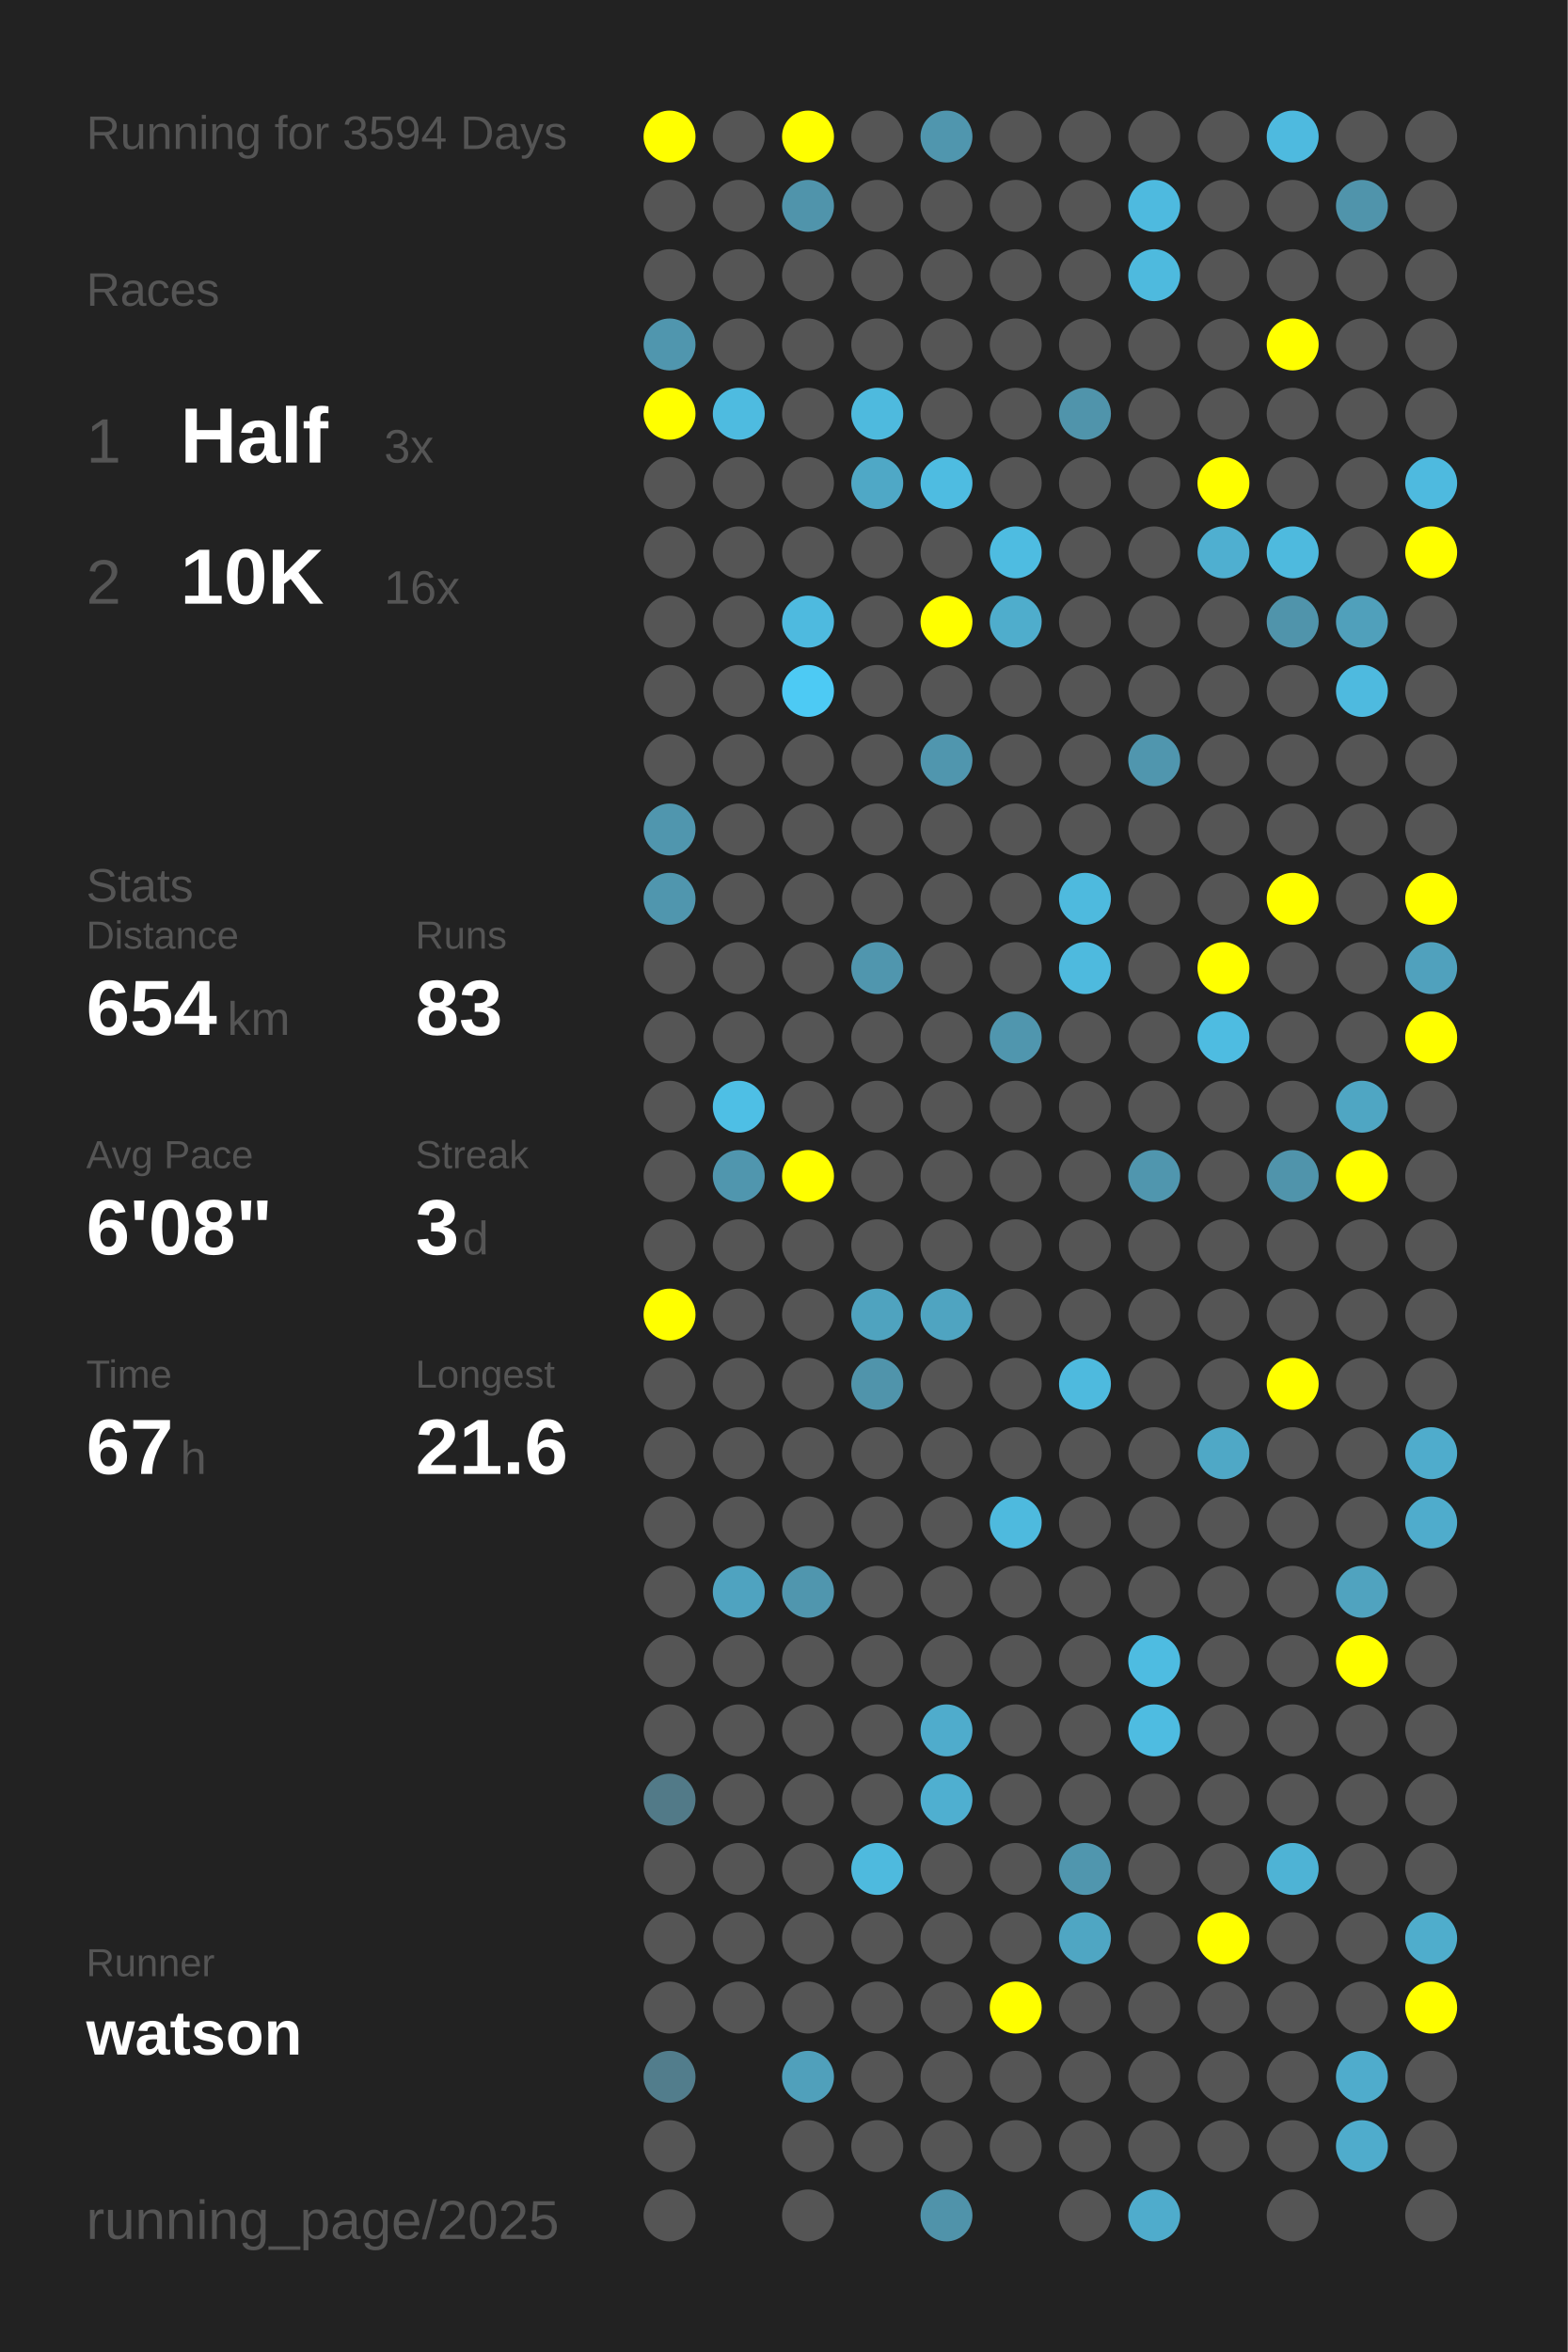
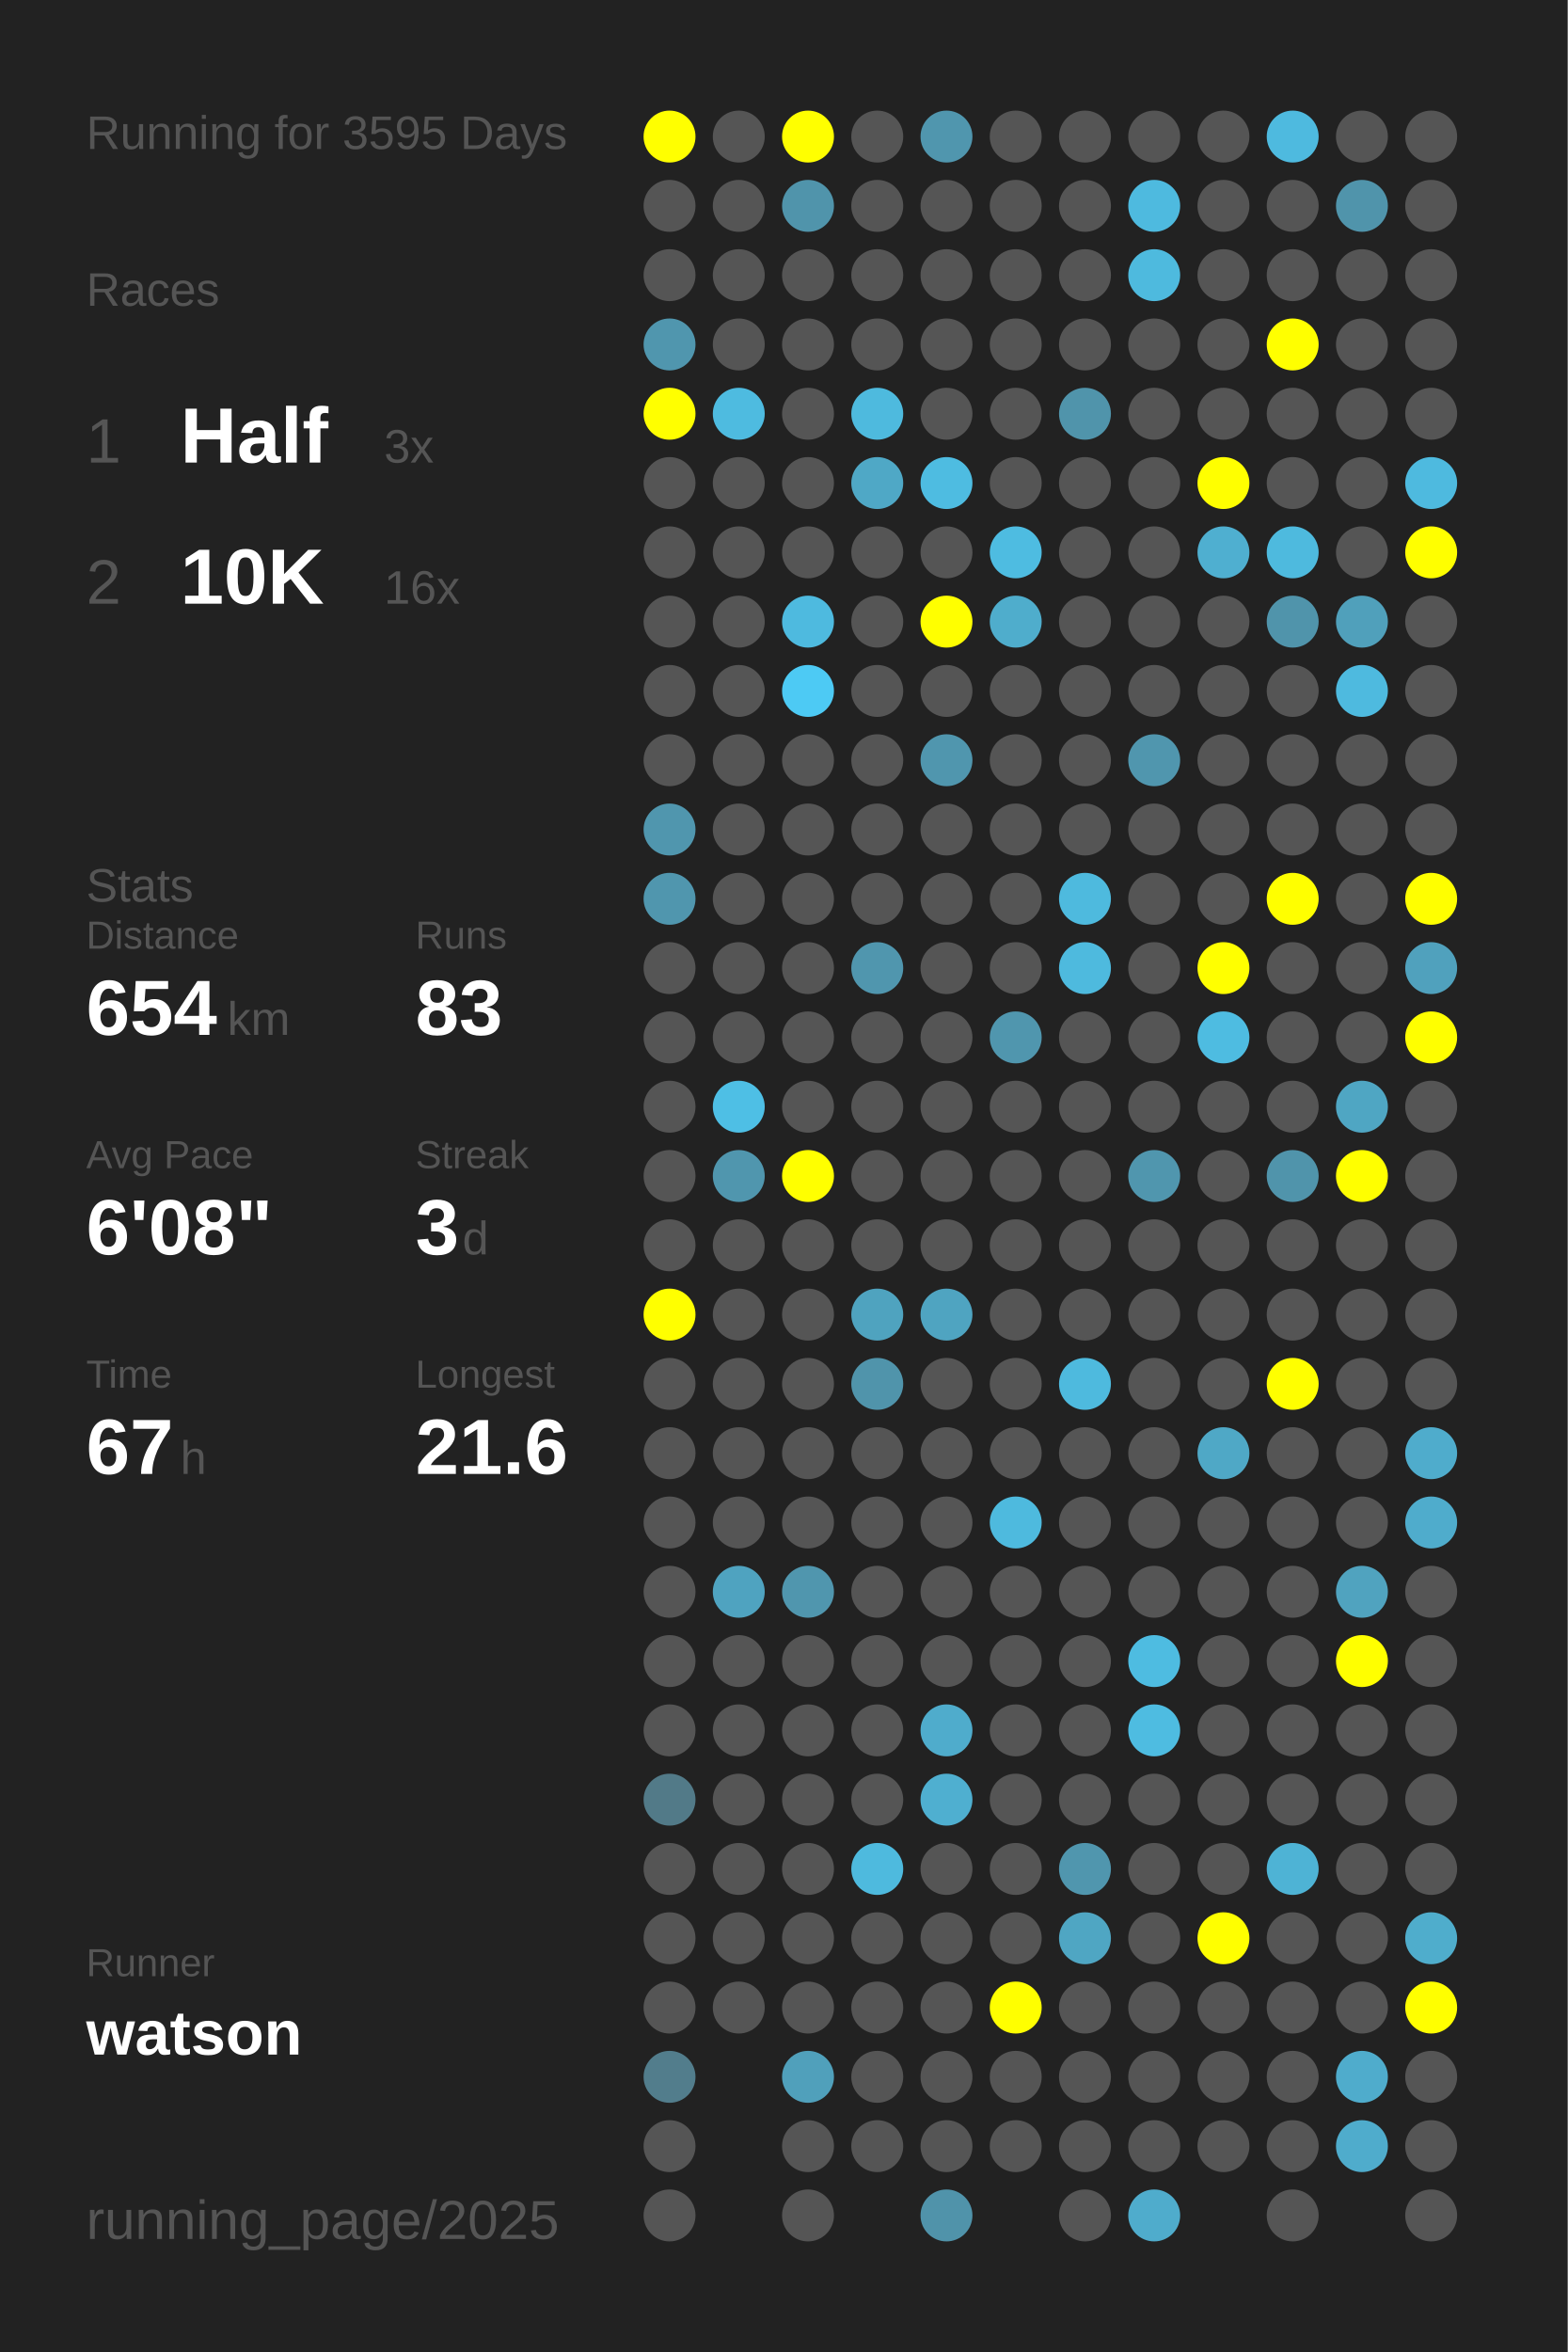
<svg xmlns="http://www.w3.org/2000/svg" baseProfile="full" height="300mm" version="1.1" viewBox="0,0,200,300" width="200mm">
  <defs />
  <rect fill="#222222" height="300" width="200" x="0" y="0" />
-   <text fill="#555555" style="font-size:6px; font-family:Arial;" x="11" y="19">Running for 3594 Days</text>
+   <text fill="#555555" style="font-size:6px; font-family:Arial;" x="11" y="19">Running for 3595 Days</text>
  <text fill="#555555" style="font-size:6px; font-family:Arial;" x="11" y="39">Races</text>
  <text fill="#555555" style="font-size:8px; font-family:Arial;" x="11" y="59">1</text>
  <text fill="#FFFFFF" style="font-size:10px; font-family:Arial; font-weight:bold;" x="23" y="59">Half</text>
  <text fill="#555555" style="font-size:6px; font-family:Arial;" x="49" y="59">3x</text>
  <text fill="#555555" style="font-size:8px; font-family:Arial;" x="11" y="77">2</text>
  <text fill="#FFFFFF" style="font-size:10px; font-family:Arial; font-weight:bold;" x="23" y="77">10K</text>
  <text fill="#555555" style="font-size:6px; font-family:Arial;" x="49" y="77">16x</text>
  <text fill="#555555" style="font-size:6px; font-family:Arial;" x="11" y="115">Stats</text>
  <text fill="#555555" style="font-size:5px; font-family:Arial;" x="11" y="121">Distance</text>
  <text fill="#FFFFFF" style="font-size:10px; font-family:Arial; font-weight:bold;" x="11" y="132">654</text>
  <text fill="#555555" style="font-size:6px; font-family:Arial;" x="29" y="132">km</text>
  <text fill="#555555" style="font-size:5px; font-family:Arial;" x="53" y="121">Runs</text>
  <text fill="#FFFFFF" style="font-size:10px; font-family:Arial; font-weight:bold;" x="53" y="132">83</text>
  <text fill="#555555" style="font-size:5px; font-family:Arial;" x="11" y="149">Avg Pace</text>
  <text fill="#FFFFFF" style="font-size:10px; font-family:Arial; font-weight:bold;" x="11" y="160">6'08"</text>
  <text fill="#555555" style="font-size:5px; font-family:Arial;" x="53" y="149">Streak</text>
  <text fill="#FFFFFF" style="font-size:10px; font-family:Arial; font-weight:bold;" x="53" y="160">3</text>
  <text fill="#555555" style="font-size:6px; font-family:Arial;" x="59" y="160">d</text>
  <text fill="#555555" style="font-size:5px; font-family:Arial;" x="11" y="177">Time</text>
  <text fill="#FFFFFF" style="font-size:10px; font-family:Arial; font-weight:bold;" x="11" y="188">67</text>
  <text fill="#555555" style="font-size:6px; font-family:Arial;" x="23" y="188">h</text>
  <text fill="#555555" style="font-size:5px; font-family:Arial;" x="53" y="177">Longest</text>
  <text fill="#FFFFFF" style="font-size:10px; font-family:Arial; font-weight:bold;" x="53" y="188">21.6</text>
  <text fill="#555555" style="font-size:5px; font-family:Arial;" x="11" y="252.065">Runner</text>
  <text fill="#FFFFFF" style="font-size:8px; font-family:Arial; font-weight:bold;" x="11" y="262.065">watson</text>
  <text fill="#555555" style="font-size:7px; font-family:Arial;" x="11" y="285.581">running_page/2025</text>
  <circle cx="85.417" cy="17.419" fill="#FFFF00" r="3.312" />
  <circle cx="85.417" cy="26.258" fill="#555555" r="3.312" />
  <circle cx="85.417" cy="35.097" fill="#555555" r="3.312" />
  <circle cx="85.417" cy="43.935" fill="#5096ae" r="3.312" />
  <circle cx="85.417" cy="52.774" fill="#FFFF00" r="3.312" />
  <circle cx="85.417" cy="61.613" fill="#555555" r="3.312" />
  <circle cx="85.417" cy="70.452" fill="#555555" r="3.312" />
  <circle cx="85.417" cy="79.29" fill="#555555" r="3.312" />
  <circle cx="85.417" cy="88.129" fill="#555555" r="3.312" />
  <circle cx="85.417" cy="96.968" fill="#555555" r="3.312" />
  <circle cx="85.417" cy="105.806" fill="#5096ae" r="3.312" />
  <circle cx="85.417" cy="114.645" fill="#5096ae" r="3.312" />
  <circle cx="85.417" cy="123.484" fill="#555555" r="3.312" />
  <circle cx="85.417" cy="132.323" fill="#555555" r="3.312" />
  <circle cx="85.417" cy="141.161" fill="#555555" r="3.312" />
  <circle cx="85.417" cy="150" fill="#555555" r="3.312" />
  <circle cx="85.417" cy="158.839" fill="#555555" r="3.312" />
  <circle cx="85.417" cy="167.677" fill="#FFFF00" r="3.312" />
  <circle cx="85.417" cy="176.516" fill="#555555" r="3.312" />
  <circle cx="85.417" cy="185.355" fill="#555555" r="3.312" />
  <circle cx="85.417" cy="194.194" fill="#555555" r="3.312" />
  <circle cx="85.417" cy="203.032" fill="#555555" r="3.312" />
  <circle cx="85.417" cy="211.871" fill="#555555" r="3.312" />
  <circle cx="85.417" cy="220.71" fill="#555555" r="3.312" />
  <circle cx="85.417" cy="229.548" fill="#527a88" r="3.312" />
  <circle cx="85.417" cy="238.387" fill="#555555" r="3.312" />
  <circle cx="85.417" cy="247.226" fill="#555555" r="3.312" />
  <circle cx="85.417" cy="256.065" fill="#555555" r="3.312" />
  <circle cx="85.417" cy="264.903" fill="#527d8c" r="3.312" />
  <circle cx="85.417" cy="273.742" fill="#555555" r="3.312" />
  <circle cx="85.417" cy="282.581" fill="#555555" r="3.312" />
  <circle cx="94.25" cy="17.419" fill="#555555" r="3.312" />
  <circle cx="94.25" cy="26.258" fill="#555555" r="3.312" />
  <circle cx="94.25" cy="35.097" fill="#555555" r="3.312" />
  <circle cx="94.25" cy="43.935" fill="#555555" r="3.312" />
  <circle cx="94.25" cy="52.774" fill="#4ebbe0" r="3.312" />
  <circle cx="94.25" cy="61.613" fill="#555555" r="3.312" />
  <circle cx="94.25" cy="70.452" fill="#555555" r="3.312" />
  <circle cx="94.25" cy="79.29" fill="#555555" r="3.312" />
  <circle cx="94.25" cy="88.129" fill="#555555" r="3.312" />
  <circle cx="94.25" cy="96.968" fill="#555555" r="3.312" />
  <circle cx="94.25" cy="105.806" fill="#555555" r="3.312" />
  <circle cx="94.25" cy="114.645" fill="#555555" r="3.312" />
  <circle cx="94.25" cy="123.484" fill="#555555" r="3.312" />
  <circle cx="94.25" cy="132.323" fill="#555555" r="3.312" />
  <circle cx="94.25" cy="141.161" fill="#4ebfe5" r="3.312" />
  <circle cx="94.25" cy="150" fill="#5096ae" r="3.312" />
  <circle cx="94.25" cy="158.839" fill="#555555" r="3.312" />
  <circle cx="94.25" cy="167.677" fill="#555555" r="3.312" />
  <circle cx="94.25" cy="176.516" fill="#555555" r="3.312" />
  <circle cx="94.25" cy="185.355" fill="#555555" r="3.312" />
  <circle cx="94.25" cy="194.194" fill="#555555" r="3.312" />
  <circle cx="94.25" cy="203.032" fill="#4fa3c0" r="3.312" />
  <circle cx="94.25" cy="211.871" fill="#555555" r="3.312" />
  <circle cx="94.25" cy="220.71" fill="#555555" r="3.312" />
  <circle cx="94.25" cy="229.548" fill="#555555" r="3.312" />
  <circle cx="94.25" cy="238.387" fill="#555555" r="3.312" />
  <circle cx="94.25" cy="247.226" fill="#555555" r="3.312" />
  <circle cx="94.25" cy="256.065" fill="#555555" r="3.312" />
  <circle cx="103.083" cy="17.419" fill="#FFFF00" r="3.312" />
  <circle cx="103.083" cy="26.258" fill="#5094ab" r="3.312" />
  <circle cx="103.083" cy="35.097" fill="#555555" r="3.312" />
  <circle cx="103.083" cy="43.935" fill="#555555" r="3.312" />
  <circle cx="103.083" cy="52.774" fill="#555555" r="3.312" />
  <circle cx="103.083" cy="61.613" fill="#555555" r="3.312" />
  <circle cx="103.083" cy="70.452" fill="#555555" r="3.312" />
  <circle cx="103.083" cy="79.29" fill="#4ebadf" r="3.312" />
  <circle cx="103.083" cy="88.129" fill="#4dcaf4" r="3.312" />
  <circle cx="103.083" cy="96.968" fill="#555555" r="3.312" />
  <circle cx="103.083" cy="105.806" fill="#555555" r="3.312" />
  <circle cx="103.083" cy="114.645" fill="#555555" r="3.312" />
  <circle cx="103.083" cy="123.484" fill="#555555" r="3.312" />
  <circle cx="103.083" cy="132.323" fill="#555555" r="3.312" />
  <circle cx="103.083" cy="141.161" fill="#555555" r="3.312" />
  <circle cx="103.083" cy="150" fill="#FFFF00" r="3.312" />
  <circle cx="103.083" cy="158.839" fill="#555555" r="3.312" />
  <circle cx="103.083" cy="167.677" fill="#555555" r="3.312" />
  <circle cx="103.083" cy="176.516" fill="#555555" r="3.312" />
  <circle cx="103.083" cy="185.355" fill="#555555" r="3.312" />
  <circle cx="103.083" cy="194.194" fill="#555555" r="3.312" />
  <circle cx="103.083" cy="203.032" fill="#5096ae" r="3.312" />
  <circle cx="103.083" cy="211.871" fill="#555555" r="3.312" />
  <circle cx="103.083" cy="220.71" fill="#555555" r="3.312" />
  <circle cx="103.083" cy="229.548" fill="#555555" r="3.312" />
  <circle cx="103.083" cy="238.387" fill="#555555" r="3.312" />
  <circle cx="103.083" cy="247.226" fill="#555555" r="3.312" />
  <circle cx="103.083" cy="256.065" fill="#555555" r="3.312" />
  <circle cx="103.083" cy="264.903" fill="#50a0bb" r="3.312" />
  <circle cx="103.083" cy="273.742" fill="#555555" r="3.312" />
  <circle cx="103.083" cy="282.581" fill="#555555" r="3.312" />
  <circle cx="111.917" cy="17.419" fill="#555555" r="3.312" />
  <circle cx="111.917" cy="26.258" fill="#555555" r="3.312" />
  <circle cx="111.917" cy="35.097" fill="#555555" r="3.312" />
  <circle cx="111.917" cy="43.935" fill="#555555" r="3.312" />
  <circle cx="111.917" cy="52.774" fill="#4ebade" r="3.312" />
  <circle cx="111.917" cy="61.613" fill="#4fa8c6" r="3.312" />
  <circle cx="111.917" cy="70.452" fill="#555555" r="3.312" />
  <circle cx="111.917" cy="79.29" fill="#555555" r="3.312" />
  <circle cx="111.917" cy="88.129" fill="#555555" r="3.312" />
  <circle cx="111.917" cy="96.968" fill="#555555" r="3.312" />
  <circle cx="111.917" cy="105.806" fill="#555555" r="3.312" />
  <circle cx="111.917" cy="114.645" fill="#555555" r="3.312" />
  <circle cx="111.917" cy="123.484" fill="#5096ae" r="3.312" />
  <circle cx="111.917" cy="132.323" fill="#555555" r="3.312" />
  <circle cx="111.917" cy="141.161" fill="#555555" r="3.312" />
  <circle cx="111.917" cy="150" fill="#555555" r="3.312" />
  <circle cx="111.917" cy="158.839" fill="#555555" r="3.312" />
  <circle cx="111.917" cy="167.677" fill="#4fa3bf" r="3.312" />
  <circle cx="111.917" cy="176.516" fill="#5094ab" r="3.312" />
  <circle cx="111.917" cy="185.355" fill="#555555" r="3.312" />
  <circle cx="111.917" cy="194.194" fill="#555555" r="3.312" />
  <circle cx="111.917" cy="203.032" fill="#555555" r="3.312" />
  <circle cx="111.917" cy="211.871" fill="#555555" r="3.312" />
  <circle cx="111.917" cy="220.71" fill="#555555" r="3.312" />
  <circle cx="111.917" cy="229.548" fill="#555555" r="3.312" />
  <circle cx="111.917" cy="238.387" fill="#4ebade" r="3.312" />
  <circle cx="111.917" cy="247.226" fill="#555555" r="3.312" />
  <circle cx="111.917" cy="256.065" fill="#555555" r="3.312" />
  <circle cx="111.917" cy="264.903" fill="#555555" r="3.312" />
  <circle cx="111.917" cy="273.742" fill="#555555" r="3.312" />
  <circle cx="120.75" cy="17.419" fill="#5096ae" r="3.312" />
  <circle cx="120.75" cy="26.258" fill="#555555" r="3.312" />
  <circle cx="120.75" cy="35.097" fill="#555555" r="3.312" />
  <circle cx="120.75" cy="43.935" fill="#555555" r="3.312" />
  <circle cx="120.75" cy="52.774" fill="#555555" r="3.312" />
  <circle cx="120.75" cy="61.613" fill="#4ebce1" r="3.312" />
  <circle cx="120.75" cy="70.452" fill="#555555" r="3.312" />
  <circle cx="120.75" cy="79.29" fill="#FFFF00" r="3.312" />
  <circle cx="120.75" cy="88.129" fill="#555555" r="3.312" />
  <circle cx="120.75" cy="96.968" fill="#5096ae" r="3.312" />
  <circle cx="120.75" cy="105.806" fill="#555555" r="3.312" />
  <circle cx="120.75" cy="114.645" fill="#555555" r="3.312" />
  <circle cx="120.75" cy="123.484" fill="#555555" r="3.312" />
  <circle cx="120.75" cy="132.323" fill="#555555" r="3.312" />
  <circle cx="120.75" cy="141.161" fill="#555555" r="3.312" />
  <circle cx="120.75" cy="150" fill="#555555" r="3.312" />
  <circle cx="120.75" cy="158.839" fill="#555555" r="3.312" />
  <circle cx="120.75" cy="167.677" fill="#4fa4c1" r="3.312" />
  <circle cx="120.75" cy="176.516" fill="#555555" r="3.312" />
  <circle cx="120.75" cy="185.355" fill="#555555" r="3.312" />
  <circle cx="120.75" cy="194.194" fill="#555555" r="3.312" />
  <circle cx="120.75" cy="203.032" fill="#555555" r="3.312" />
  <circle cx="120.75" cy="211.871" fill="#555555" r="3.312" />
  <circle cx="120.75" cy="220.71" fill="#4faccc" r="3.312" />
  <circle cx="120.75" cy="229.548" fill="#4fafd0" r="3.312" />
  <circle cx="120.75" cy="238.387" fill="#555555" r="3.312" />
  <circle cx="120.75" cy="247.226" fill="#555555" r="3.312" />
  <circle cx="120.75" cy="256.065" fill="#555555" r="3.312" />
  <circle cx="120.75" cy="264.903" fill="#555555" r="3.312" />
  <circle cx="120.75" cy="273.742" fill="#555555" r="3.312" />
  <circle cx="120.75" cy="282.581" fill="#5093aa" r="3.312" />
  <circle cx="129.583" cy="17.419" fill="#555555" r="3.312" />
  <circle cx="129.583" cy="26.258" fill="#555555" r="3.312" />
  <circle cx="129.583" cy="35.097" fill="#555555" r="3.312" />
  <circle cx="129.583" cy="43.935" fill="#555555" r="3.312" />
  <circle cx="129.583" cy="52.774" fill="#555555" r="3.312" />
  <circle cx="129.583" cy="61.613" fill="#555555" r="3.312" />
  <circle cx="129.583" cy="70.452" fill="#4ebce1" r="3.312" />
  <circle cx="129.583" cy="79.29" fill="#4fadcc" r="3.312" />
  <circle cx="129.583" cy="88.129" fill="#555555" r="3.312" />
  <circle cx="129.583" cy="96.968" fill="#555555" r="3.312" />
  <circle cx="129.583" cy="105.806" fill="#555555" r="3.312" />
  <circle cx="129.583" cy="114.645" fill="#555555" r="3.312" />
  <circle cx="129.583" cy="123.484" fill="#555555" r="3.312" />
  <circle cx="129.583" cy="132.323" fill="#5096ae" r="3.312" />
  <circle cx="129.583" cy="141.161" fill="#555555" r="3.312" />
  <circle cx="129.583" cy="150" fill="#555555" r="3.312" />
  <circle cx="129.583" cy="158.839" fill="#555555" r="3.312" />
  <circle cx="129.583" cy="167.677" fill="#555555" r="3.312" />
  <circle cx="129.583" cy="176.516" fill="#555555" r="3.312" />
  <circle cx="129.583" cy="185.355" fill="#555555" r="3.312" />
  <circle cx="129.583" cy="194.194" fill="#4ebade" r="3.312" />
  <circle cx="129.583" cy="203.032" fill="#555555" r="3.312" />
  <circle cx="129.583" cy="211.871" fill="#555555" r="3.312" />
  <circle cx="129.583" cy="220.71" fill="#555555" r="3.312" />
  <circle cx="129.583" cy="229.548" fill="#555555" r="3.312" />
  <circle cx="129.583" cy="238.387" fill="#555555" r="3.312" />
  <circle cx="129.583" cy="247.226" fill="#555555" r="3.312" />
  <circle cx="129.583" cy="256.065" fill="#FFFF00" r="3.312" />
  <circle cx="129.583" cy="264.903" fill="#555555" r="3.312" />
  <circle cx="129.583" cy="273.742" fill="#555555" r="3.312" />
  <circle cx="138.417" cy="17.419" fill="#555555" r="3.312" />
  <circle cx="138.417" cy="26.258" fill="#555555" r="3.312" />
  <circle cx="138.417" cy="35.097" fill="#555555" r="3.312" />
  <circle cx="138.417" cy="43.935" fill="#555555" r="3.312" />
  <circle cx="138.417" cy="52.774" fill="#5094ab" r="3.312" />
  <circle cx="138.417" cy="61.613" fill="#555555" r="3.312" />
  <circle cx="138.417" cy="70.452" fill="#555555" r="3.312" />
  <circle cx="138.417" cy="79.29" fill="#555555" r="3.312" />
  <circle cx="138.417" cy="88.129" fill="#555555" r="3.312" />
  <circle cx="138.417" cy="96.968" fill="#555555" r="3.312" />
  <circle cx="138.417" cy="105.806" fill="#555555" r="3.312" />
  <circle cx="138.417" cy="114.645" fill="#4ebade" r="3.312" />
  <circle cx="138.417" cy="123.484" fill="#4ebade" r="3.312" />
  <circle cx="138.417" cy="132.323" fill="#555555" r="3.312" />
  <circle cx="138.417" cy="141.161" fill="#555555" r="3.312" />
  <circle cx="138.417" cy="150" fill="#555555" r="3.312" />
  <circle cx="138.417" cy="158.839" fill="#555555" r="3.312" />
  <circle cx="138.417" cy="167.677" fill="#555555" r="3.312" />
  <circle cx="138.417" cy="176.516" fill="#4ebade" r="3.312" />
  <circle cx="138.417" cy="185.355" fill="#555555" r="3.312" />
  <circle cx="138.417" cy="194.194" fill="#555555" r="3.312" />
  <circle cx="138.417" cy="203.032" fill="#555555" r="3.312" />
  <circle cx="138.417" cy="211.871" fill="#555555" r="3.312" />
  <circle cx="138.417" cy="220.71" fill="#555555" r="3.312" />
  <circle cx="138.417" cy="229.548" fill="#555555" r="3.312" />
  <circle cx="138.417" cy="238.387" fill="#5096ae" r="3.312" />
  <circle cx="138.417" cy="247.226" fill="#4fa6c3" r="3.312" />
  <circle cx="138.417" cy="256.065" fill="#555555" r="3.312" />
  <circle cx="138.417" cy="264.903" fill="#555555" r="3.312" />
  <circle cx="138.417" cy="273.742" fill="#555555" r="3.312" />
  <circle cx="138.417" cy="282.581" fill="#555555" r="3.312" />
  <circle cx="147.25" cy="17.419" fill="#555555" r="3.312" />
  <circle cx="147.25" cy="26.258" fill="#4ebadf" r="3.312" />
  <circle cx="147.25" cy="35.097" fill="#4ebade" r="3.312" />
  <circle cx="147.25" cy="43.935" fill="#555555" r="3.312" />
  <circle cx="147.25" cy="52.774" fill="#555555" r="3.312" />
  <circle cx="147.25" cy="61.613" fill="#555555" r="3.312" />
  <circle cx="147.25" cy="70.452" fill="#555555" r="3.312" />
  <circle cx="147.25" cy="79.29" fill="#555555" r="3.312" />
  <circle cx="147.25" cy="88.129" fill="#555555" r="3.312" />
  <circle cx="147.25" cy="96.968" fill="#5096ae" r="3.312" />
  <circle cx="147.25" cy="105.806" fill="#555555" r="3.312" />
  <circle cx="147.25" cy="114.645" fill="#555555" r="3.312" />
  <circle cx="147.25" cy="123.484" fill="#555555" r="3.312" />
  <circle cx="147.25" cy="132.323" fill="#555555" r="3.312" />
  <circle cx="147.25" cy="141.161" fill="#555555" r="3.312" />
  <circle cx="147.25" cy="150" fill="#5096ae" r="3.312" />
  <circle cx="147.25" cy="158.839" fill="#555555" r="3.312" />
  <circle cx="147.25" cy="167.677" fill="#555555" r="3.312" />
  <circle cx="147.25" cy="176.516" fill="#555555" r="3.312" />
  <circle cx="147.25" cy="185.355" fill="#555555" r="3.312" />
  <circle cx="147.25" cy="194.194" fill="#555555" r="3.312" />
  <circle cx="147.25" cy="203.032" fill="#555555" r="3.312" />
  <circle cx="147.25" cy="211.871" fill="#4ebce1" r="3.312" />
  <circle cx="147.25" cy="220.71" fill="#4ebce1" r="3.312" />
  <circle cx="147.25" cy="229.548" fill="#555555" r="3.312" />
  <circle cx="147.25" cy="238.387" fill="#555555" r="3.312" />
  <circle cx="147.25" cy="247.226" fill="#555555" r="3.312" />
  <circle cx="147.25" cy="256.065" fill="#555555" r="3.312" />
  <circle cx="147.25" cy="264.903" fill="#555555" r="3.312" />
  <circle cx="147.25" cy="273.742" fill="#555555" r="3.312" />
  <circle cx="147.25" cy="282.581" fill="#4faccc" r="3.312" />
  <circle cx="156.083" cy="17.419" fill="#555555" r="3.312" />
  <circle cx="156.083" cy="26.258" fill="#555555" r="3.312" />
  <circle cx="156.083" cy="35.097" fill="#555555" r="3.312" />
  <circle cx="156.083" cy="43.935" fill="#555555" r="3.312" />
  <circle cx="156.083" cy="52.774" fill="#555555" r="3.312" />
  <circle cx="156.083" cy="61.613" fill="#FFFF00" r="3.312" />
  <circle cx="156.083" cy="70.452" fill="#4fafd0" r="3.312" />
  <circle cx="156.083" cy="79.29" fill="#555555" r="3.312" />
  <circle cx="156.083" cy="88.129" fill="#555555" r="3.312" />
  <circle cx="156.083" cy="96.968" fill="#555555" r="3.312" />
  <circle cx="156.083" cy="105.806" fill="#555555" r="3.312" />
  <circle cx="156.083" cy="114.645" fill="#555555" r="3.312" />
  <circle cx="156.083" cy="123.484" fill="#FFFF00" r="3.312" />
  <circle cx="156.083" cy="132.323" fill="#4ebce1" r="3.312" />
  <circle cx="156.083" cy="141.161" fill="#555555" r="3.312" />
  <circle cx="156.083" cy="150" fill="#555555" r="3.312" />
  <circle cx="156.083" cy="158.839" fill="#555555" r="3.312" />
  <circle cx="156.083" cy="167.677" fill="#555555" r="3.312" />
  <circle cx="156.083" cy="176.516" fill="#555555" r="3.312" />
  <circle cx="156.083" cy="185.355" fill="#4fa8c6" r="3.312" />
  <circle cx="156.083" cy="194.194" fill="#555555" r="3.312" />
  <circle cx="156.083" cy="203.032" fill="#555555" r="3.312" />
  <circle cx="156.083" cy="211.871" fill="#555555" r="3.312" />
  <circle cx="156.083" cy="220.71" fill="#555555" r="3.312" />
  <circle cx="156.083" cy="229.548" fill="#555555" r="3.312" />
  <circle cx="156.083" cy="238.387" fill="#555555" r="3.312" />
  <circle cx="156.083" cy="247.226" fill="#FFFF00" r="3.312" />
  <circle cx="156.083" cy="256.065" fill="#555555" r="3.312" />
  <circle cx="156.083" cy="264.903" fill="#555555" r="3.312" />
  <circle cx="156.083" cy="273.742" fill="#555555" r="3.312" />
  <circle cx="164.917" cy="17.419" fill="#4ebadf" r="3.312" />
  <circle cx="164.917" cy="26.258" fill="#555555" r="3.312" />
  <circle cx="164.917" cy="35.097" fill="#555555" r="3.312" />
  <circle cx="164.917" cy="43.935" fill="#FFFF00" r="3.312" />
  <circle cx="164.917" cy="52.774" fill="#555555" r="3.312" />
  <circle cx="164.917" cy="61.613" fill="#555555" r="3.312" />
  <circle cx="164.917" cy="70.452" fill="#4ebade" r="3.312" />
  <circle cx="164.917" cy="79.29" fill="#5094ab" r="3.312" />
  <circle cx="164.917" cy="88.129" fill="#555555" r="3.312" />
  <circle cx="164.917" cy="96.968" fill="#555555" r="3.312" />
  <circle cx="164.917" cy="105.806" fill="#555555" r="3.312" />
  <circle cx="164.917" cy="114.645" fill="#FFFF00" r="3.312" />
  <circle cx="164.917" cy="123.484" fill="#555555" r="3.312" />
  <circle cx="164.917" cy="132.323" fill="#555555" r="3.312" />
  <circle cx="164.917" cy="141.161" fill="#555555" r="3.312" />
  <circle cx="164.917" cy="150" fill="#5094ab" r="3.312" />
  <circle cx="164.917" cy="158.839" fill="#555555" r="3.312" />
  <circle cx="164.917" cy="167.677" fill="#555555" r="3.312" />
  <circle cx="164.917" cy="176.516" fill="#FFFF00" r="3.312" />
  <circle cx="164.917" cy="185.355" fill="#555555" r="3.312" />
  <circle cx="164.917" cy="194.194" fill="#555555" r="3.312" />
  <circle cx="164.917" cy="203.032" fill="#555555" r="3.312" />
  <circle cx="164.917" cy="211.871" fill="#555555" r="3.312" />
  <circle cx="164.917" cy="220.71" fill="#555555" r="3.312" />
  <circle cx="164.917" cy="229.548" fill="#555555" r="3.312" />
  <circle cx="164.917" cy="238.387" fill="#4eb3d5" r="3.312" />
  <circle cx="164.917" cy="247.226" fill="#555555" r="3.312" />
  <circle cx="164.917" cy="256.065" fill="#555555" r="3.312" />
  <circle cx="164.917" cy="264.903" fill="#555555" r="3.312" />
  <circle cx="164.917" cy="273.742" fill="#555555" r="3.312" />
  <circle cx="164.917" cy="282.581" fill="#555555" r="3.312" />
  <circle cx="173.75" cy="17.419" fill="#555555" r="3.312" />
  <circle cx="173.75" cy="26.258" fill="#5094ab" r="3.312" />
  <circle cx="173.75" cy="35.097" fill="#555555" r="3.312" />
  <circle cx="173.75" cy="43.935" fill="#555555" r="3.312" />
  <circle cx="173.75" cy="52.774" fill="#555555" r="3.312" />
  <circle cx="173.75" cy="61.613" fill="#555555" r="3.312" />
  <circle cx="173.75" cy="70.452" fill="#555555" r="3.312" />
  <circle cx="173.75" cy="79.29" fill="#50a0bb" r="3.312" />
  <circle cx="173.75" cy="88.129" fill="#4ebadf" r="3.312" />
  <circle cx="173.75" cy="96.968" fill="#555555" r="3.312" />
  <circle cx="173.75" cy="105.806" fill="#555555" r="3.312" />
  <circle cx="173.75" cy="114.645" fill="#555555" r="3.312" />
  <circle cx="173.75" cy="123.484" fill="#555555" r="3.312" />
  <circle cx="173.75" cy="132.323" fill="#555555" r="3.312" />
  <circle cx="173.75" cy="141.161" fill="#4fa6c3" r="3.312" />
  <circle cx="173.75" cy="150" fill="#FFFF00" r="3.312" />
  <circle cx="173.75" cy="158.839" fill="#555555" r="3.312" />
  <circle cx="173.75" cy="167.677" fill="#555555" r="3.312" />
  <circle cx="173.75" cy="176.516" fill="#555555" r="3.312" />
  <circle cx="173.75" cy="185.355" fill="#555555" r="3.312" />
  <circle cx="173.75" cy="194.194" fill="#555555" r="3.312" />
  <circle cx="173.75" cy="203.032" fill="#50a3bf" r="3.312" />
  <circle cx="173.75" cy="211.871" fill="#FFFF00" r="3.312" />
  <circle cx="173.75" cy="220.71" fill="#555555" r="3.312" />
  <circle cx="173.75" cy="229.548" fill="#555555" r="3.312" />
  <circle cx="173.75" cy="238.387" fill="#555555" r="3.312" />
  <circle cx="173.75" cy="247.226" fill="#555555" r="3.312" />
  <circle cx="173.75" cy="256.065" fill="#555555" r="3.312" />
  <circle cx="173.75" cy="264.903" fill="#4faccc" r="3.312" />
  <circle cx="173.75" cy="273.742" fill="#4faccc" r="3.312" />
  <circle cx="182.583" cy="17.419" fill="#555555" r="3.312" />
  <circle cx="182.583" cy="26.258" fill="#555555" r="3.312" />
  <circle cx="182.583" cy="35.097" fill="#555555" r="3.312" />
  <circle cx="182.583" cy="43.935" fill="#555555" r="3.312" />
  <circle cx="182.583" cy="52.774" fill="#555555" r="3.312" />
  <circle cx="182.583" cy="61.613" fill="#4ebadf" r="3.312" />
  <circle cx="182.583" cy="70.452" fill="#FFFF00" r="3.312" />
  <circle cx="182.583" cy="79.29" fill="#555555" r="3.312" />
  <circle cx="182.583" cy="88.129" fill="#555555" r="3.312" />
  <circle cx="182.583" cy="96.968" fill="#555555" r="3.312" />
  <circle cx="182.583" cy="105.806" fill="#555555" r="3.312" />
  <circle cx="182.583" cy="114.645" fill="#FFFF00" r="3.312" />
  <circle cx="182.583" cy="123.484" fill="#50a1bd" r="3.312" />
  <circle cx="182.583" cy="132.323" fill="#FFFF00" r="3.312" />
  <circle cx="182.583" cy="141.161" fill="#555555" r="3.312" />
  <circle cx="182.583" cy="150" fill="#555555" r="3.312" />
  <circle cx="182.583" cy="158.839" fill="#555555" r="3.312" />
  <circle cx="182.583" cy="167.677" fill="#555555" r="3.312" />
  <circle cx="182.583" cy="176.516" fill="#555555" r="3.312" />
  <circle cx="182.583" cy="185.355" fill="#4faccc" r="3.312" />
  <circle cx="182.583" cy="194.194" fill="#4faccc" r="3.312" />
  <circle cx="182.583" cy="203.032" fill="#555555" r="3.312" />
  <circle cx="182.583" cy="211.871" fill="#555555" r="3.312" />
  <circle cx="182.583" cy="220.71" fill="#555555" r="3.312" />
  <circle cx="182.583" cy="229.548" fill="#555555" r="3.312" />
  <circle cx="182.583" cy="238.387" fill="#555555" r="3.312" />
  <circle cx="182.583" cy="247.226" fill="#4fadcc" r="3.312" />
  <circle cx="182.583" cy="256.065" fill="#FFFF00" r="3.312" />
  <circle cx="182.583" cy="264.903" fill="#555555" r="3.312" />
  <circle cx="182.583" cy="273.742" fill="#555555" r="3.312" />
  <circle cx="182.583" cy="282.581" fill="#555555" r="3.312" />
</svg>
